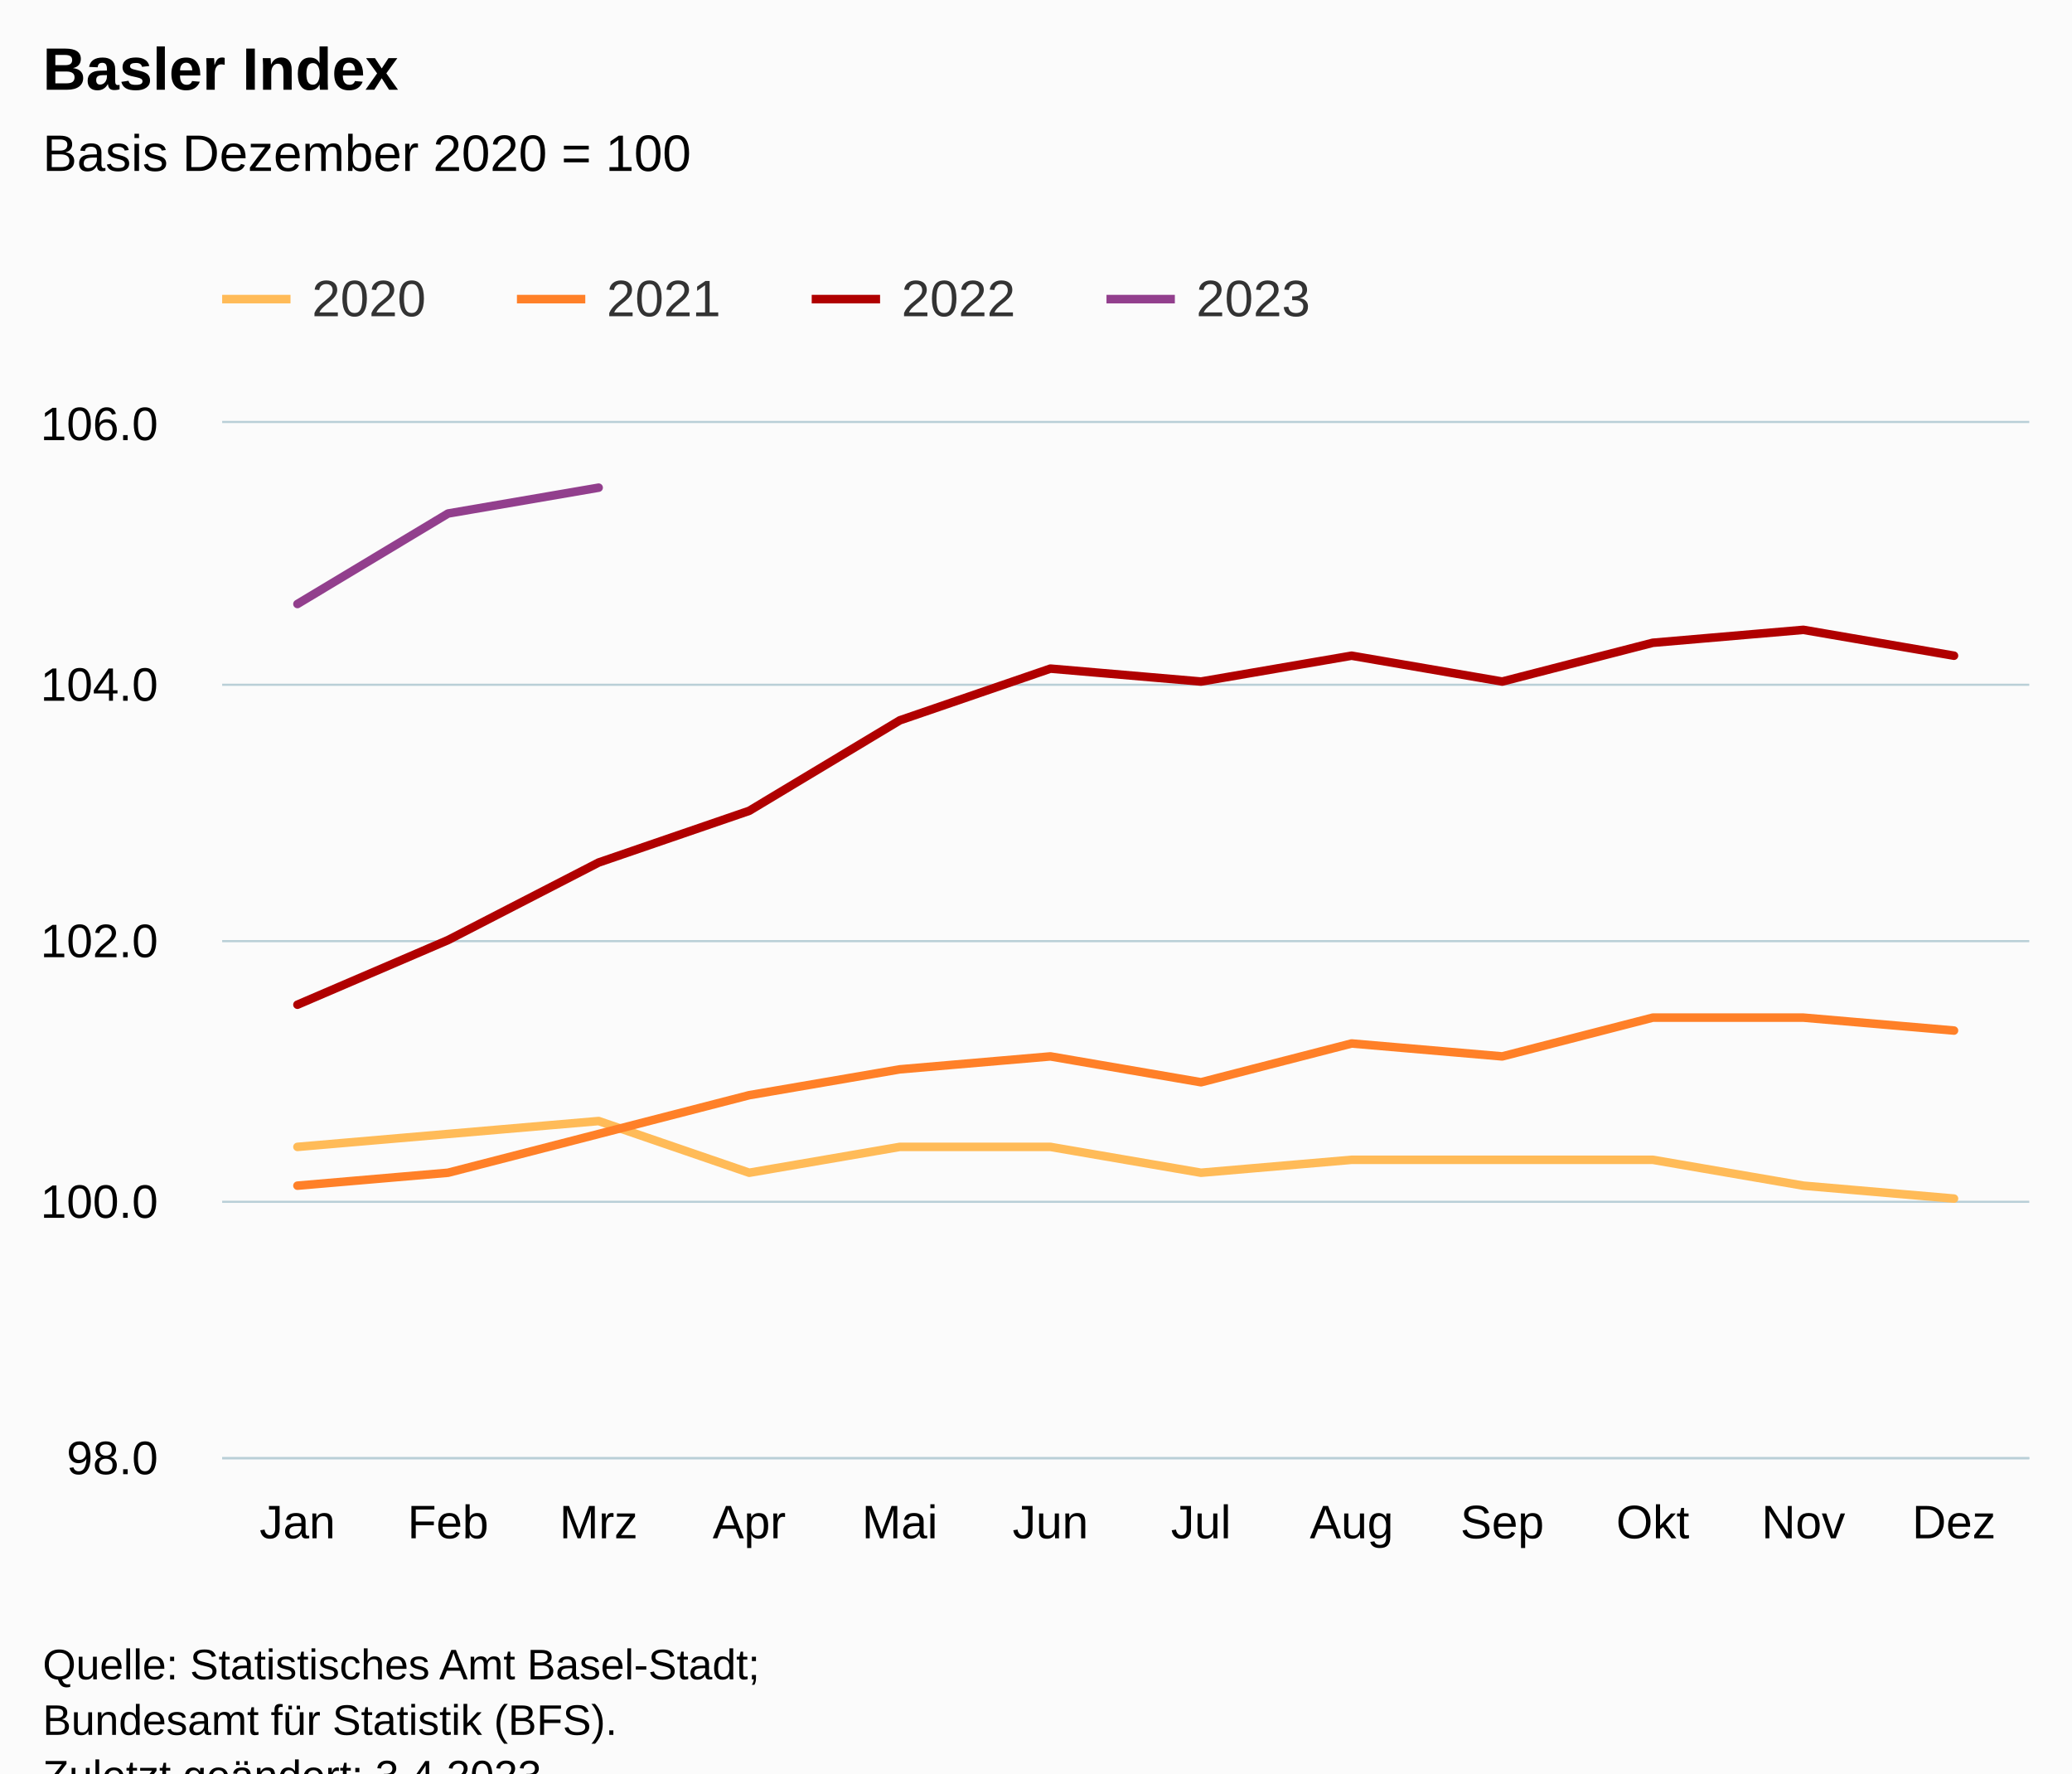
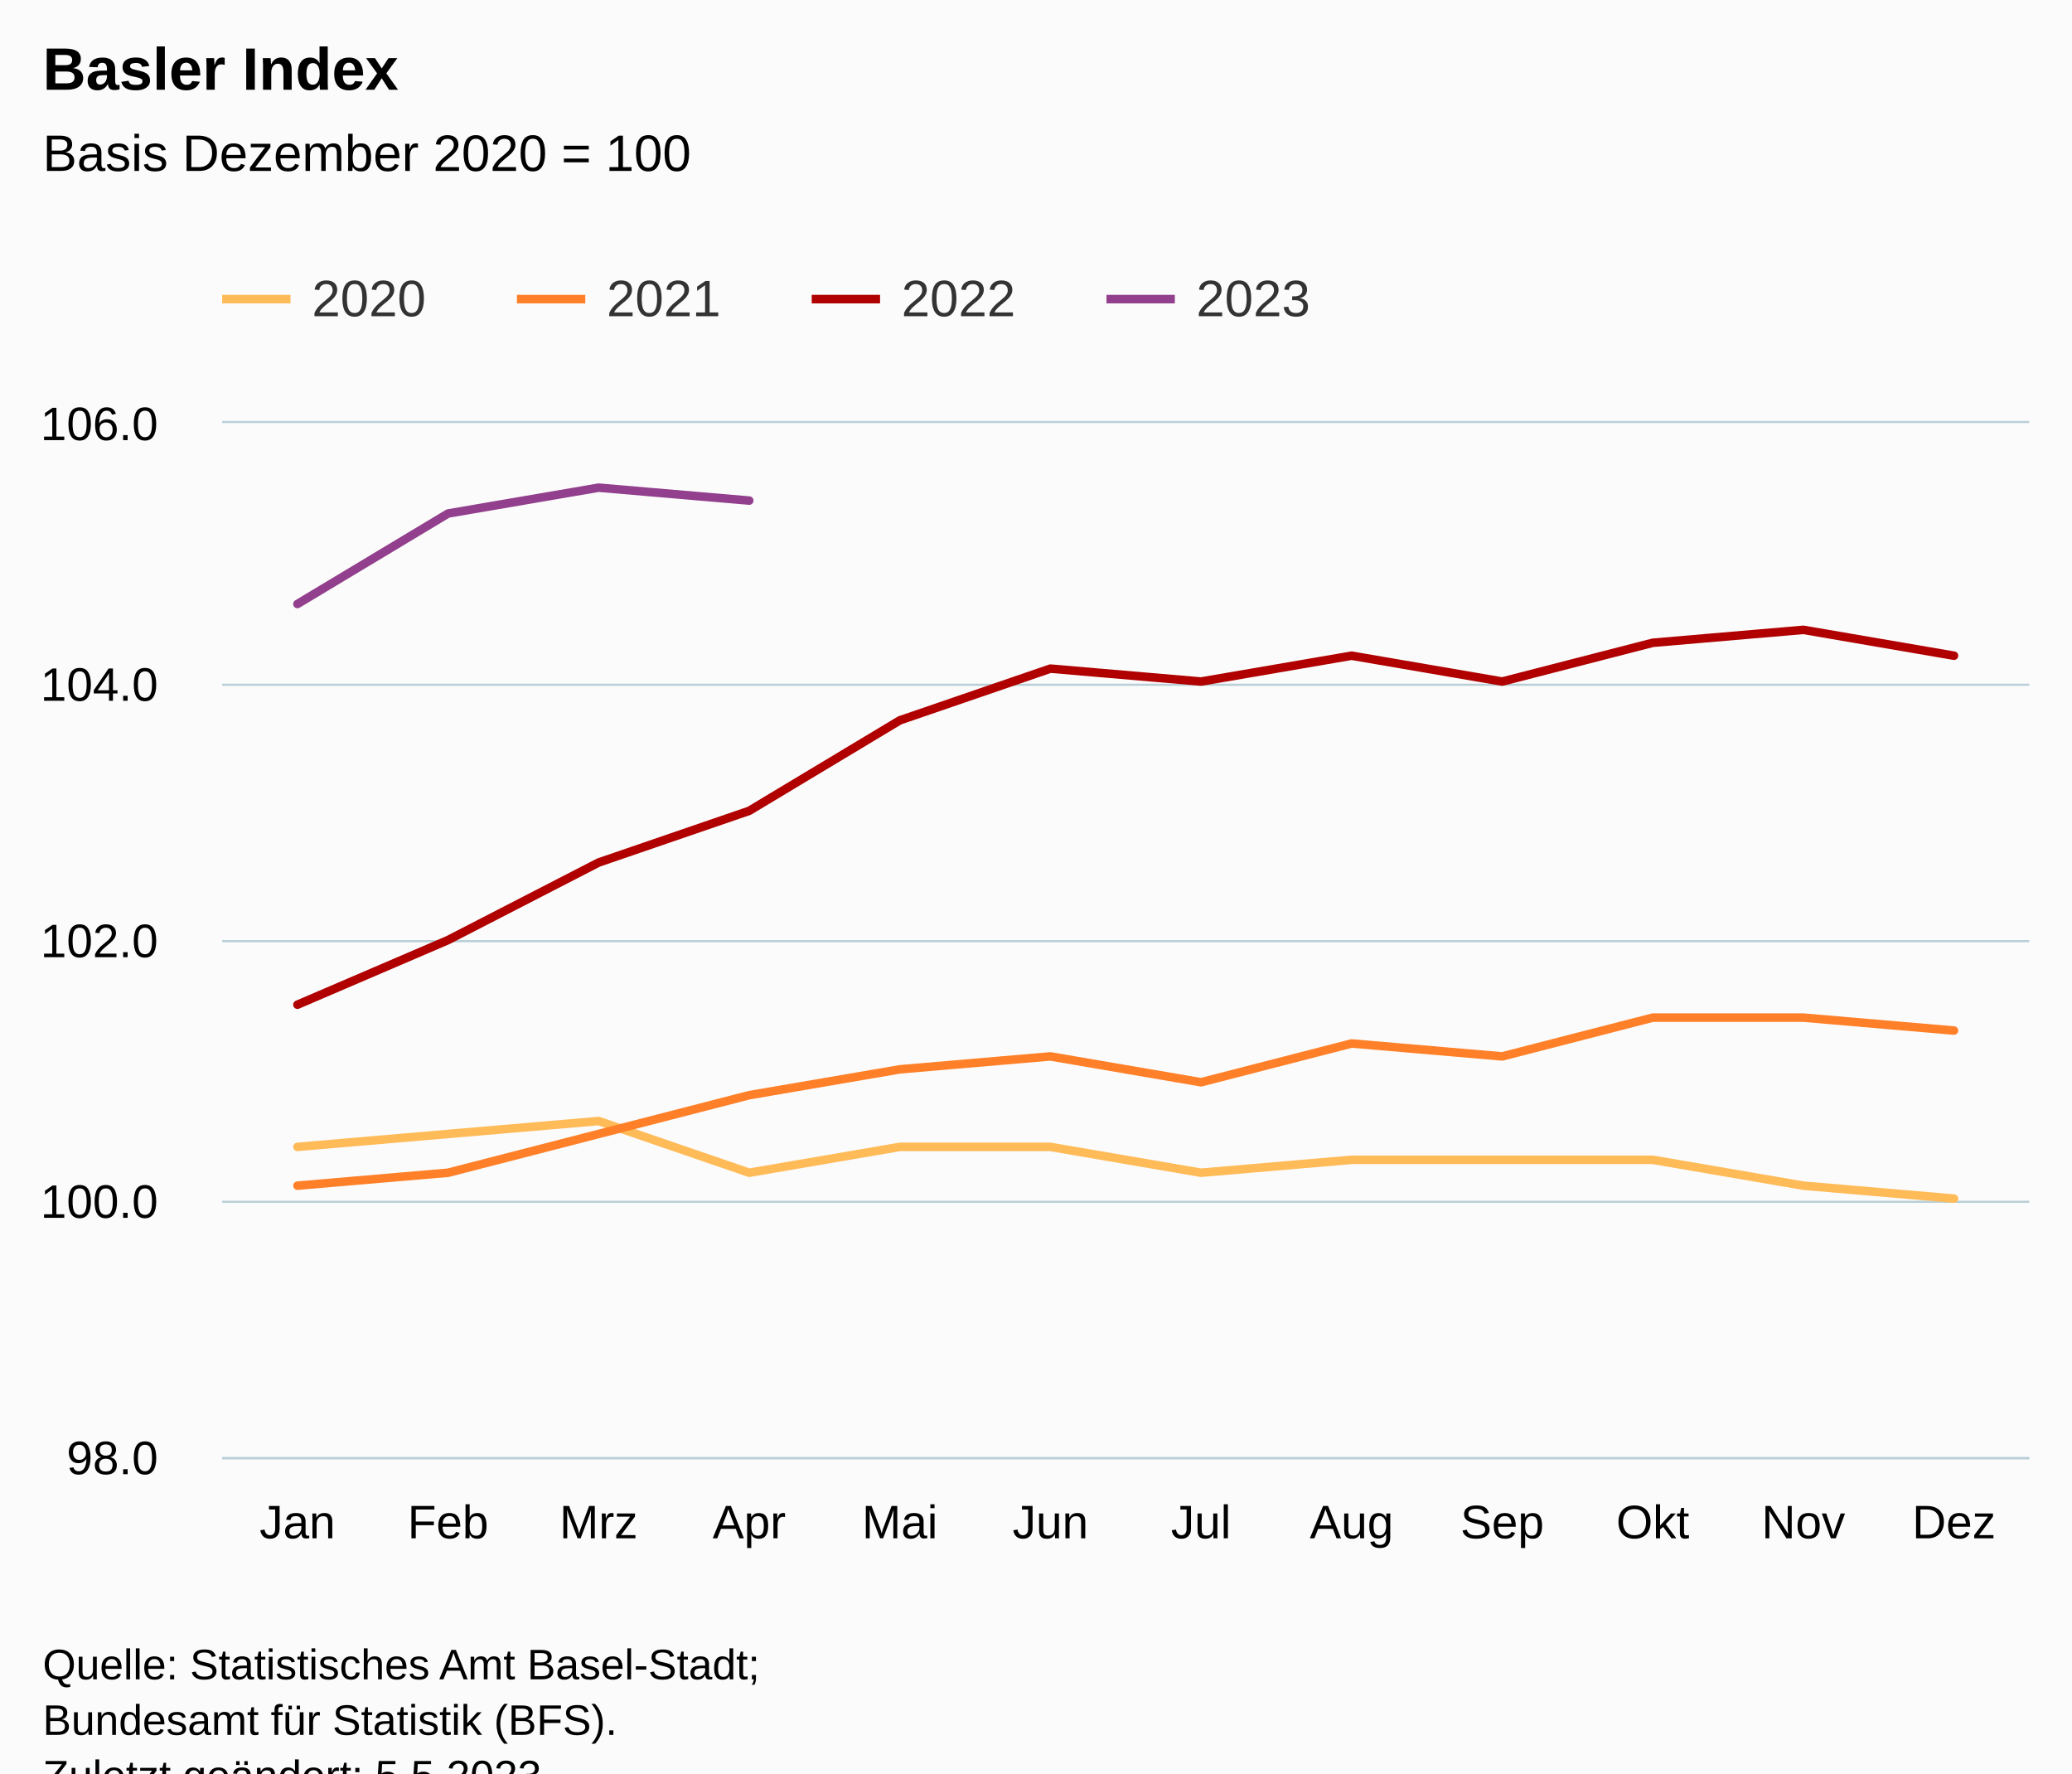
<svg xmlns="http://www.w3.org/2000/svg" version="1.1" class="highcharts-root" style="font-family:Arial;font-size:12px;" viewBox="0 0 485 415">
  <defs>
-     <clipPath id="highcharts-0gbxolg-55-">
+     <clipPath id="highcharts-tbpoj3q-55-">
      <rect x="0" y="0" width="423" height="242" fill="none" />
    </clipPath>
-     <clipPath id="highcharts-0gbxolg-68-">
+     <clipPath id="highcharts-tbpoj3q-68-">
      <rect x="0" y="0" width="423" height="242" fill="none" />
    </clipPath>
-     <clipPath id="highcharts-0gbxolg-105-">
+     <clipPath id="highcharts-tbpoj3q-105-">
      <rect x="52" y="99" width="423" height="242" fill="none" />
    </clipPath>
  </defs>
  <rect fill="#fbfbfb" class="highcharts-background" x="0" y="0" width="485" height="428" rx="0" ry="0" />
  <rect fill="none" class="highcharts-plot-background" x="52" y="99" width="423" height="242" />
  <g class="highcharts-pane-group" data-z-index="0" />
  <g class="highcharts-grid highcharts-xaxis-grid" data-z-index="1">
    <path fill="none" data-z-index="1" class="highcharts-grid-line" d="M 86.5 99 L 86.5 341" opacity="1" />
    <path fill="none" data-z-index="1" class="highcharts-grid-line" d="M 122.5 99 L 122.5 341" opacity="1" />
    <path fill="none" data-z-index="1" class="highcharts-grid-line" d="M 157.5 99 L 157.5 341" opacity="1" />
    <path fill="none" data-z-index="1" class="highcharts-grid-line" d="M 192.5 99 L 192.5 341" opacity="1" />
    <path fill="none" data-z-index="1" class="highcharts-grid-line" d="M 227.5 99 L 227.5 341" opacity="1" />
    <path fill="none" data-z-index="1" class="highcharts-grid-line" d="M 263.5 99 L 263.5 341" opacity="1" />
    <path fill="none" data-z-index="1" class="highcharts-grid-line" d="M 298.5 99 L 298.5 341" opacity="1" />
    <path fill="none" data-z-index="1" class="highcharts-grid-line" d="M 333.5 99 L 333.5 341" opacity="1" />
    <path fill="none" data-z-index="1" class="highcharts-grid-line" d="M 368.5 99 L 368.5 341" opacity="1" />
    <path fill="none" data-z-index="1" class="highcharts-grid-line" d="M 404.5 99 L 404.5 341" opacity="1" />
    <path fill="none" data-z-index="1" class="highcharts-grid-line" d="M 439.5 99 L 439.5 341" opacity="1" />
    <path fill="none" data-z-index="1" class="highcharts-grid-line" d="M 474.5 99 L 474.5 341" opacity="1" />
    <path fill="none" data-z-index="1" class="highcharts-grid-line" d="M 51.5 99 L 51.5 341" opacity="1" />
  </g>
  <g class="highcharts-grid highcharts-yaxis-grid" data-z-index="1">
    <path fill="none" stroke="#B9CFD7" stroke-width="0.5" data-z-index="1" class="highcharts-grid-line" d="M 52 341.25 L 475 341.25" opacity="1" />
    <path fill="none" stroke="#B9CFD7" stroke-width="0.5" data-z-index="1" class="highcharts-grid-line" d="M 52 281.25 L 475 281.25" opacity="1" />
    <path fill="none" stroke="#B9CFD7" stroke-width="0.5" data-z-index="1" class="highcharts-grid-line" d="M 52 220.25 L 475 220.25" opacity="1" />
    <path fill="none" stroke="#B9CFD7" stroke-width="0.5" data-z-index="1" class="highcharts-grid-line" d="M 52 160.25 L 475 160.25" opacity="1" />
    <path fill="none" stroke="#B9CFD7" stroke-width="0.5" data-z-index="1" class="highcharts-grid-line" d="M 52 98.75 L 475 98.75" opacity="1" />
  </g>
  <rect fill="none" class="highcharts-plot-border" data-z-index="1" x="52" y="99" width="423" height="242" />
  <g class="highcharts-axis highcharts-xaxis" data-z-index="2">
    <path fill="none" class="highcharts-axis-line" stroke="#B9CFD7" stroke-width="0.5" data-z-index="7" d="M 52 341.25 L 475 341.25" />
  </g>
  <g class="highcharts-axis highcharts-yaxis" data-z-index="2">
    <path fill="none" class="highcharts-axis-line" data-z-index="7" d="M 52 99 L 52 341" />
  </g>
  <g class="highcharts-series-group" data-z-index="3">
-     <g class="highcharts-series highcharts-series-0 highcharts-line-series" data-z-index="0.1" opacity="1" transform="translate(52,99) scale(1 1)" clip-path="url(#highcharts-0gbxolg-68-)">
+     <g class="highcharts-series highcharts-series-0 highcharts-line-series" data-z-index="0.1" opacity="1" transform="translate(52,99) scale(1 1)" clip-path="url(#highcharts-tbpoj3q-68-)">
      <path fill="none" d="M 17.625 169.4 L 52.875 166.375 L 88.125 163.35 L 123.375 175.45 L 158.625 169.4 L 193.875 169.4 L 229.125 175.45 L 264.375 172.425 L 299.625 172.425 L 334.875 172.425 L 370.125 178.475 L 405.375 181.5" class="highcharts-graph" data-z-index="1" stroke="#FFBB58" stroke-width="2" stroke-linejoin="round" stroke-linecap="round" />
    </g>
    <g class="highcharts-markers highcharts-series-0 highcharts-line-series" data-z-index="0.1" opacity="1" transform="translate(52,99) scale(1 1)" clip-path="none" />
-     <g class="highcharts-series highcharts-series-1 highcharts-line-series" data-z-index="0.1" opacity="1" transform="translate(52,99) scale(1 1)" clip-path="url(#highcharts-0gbxolg-68-)">
+     <g class="highcharts-series highcharts-series-1 highcharts-line-series" data-z-index="0.1" opacity="1" transform="translate(52,99) scale(1 1)" clip-path="url(#highcharts-tbpoj3q-68-)">
      <path fill="none" d="M 17.625 178.475 L 52.875 175.45 L 88.125 166.375 L 123.375 157.3 L 158.625 151.25 L 193.875 148.225 L 229.125 154.275 L 264.375 145.2 L 299.625 148.225 L 334.875 139.15 L 370.125 139.15 L 405.375 142.175" class="highcharts-graph" data-z-index="1" stroke="#FF8028" stroke-width="2" stroke-linejoin="round" stroke-linecap="round" />
    </g>
    <g class="highcharts-markers highcharts-series-1 highcharts-line-series" data-z-index="0.1" opacity="1" transform="translate(52,99) scale(1 1)" clip-path="none" />
-     <g class="highcharts-series highcharts-series-2 highcharts-line-series" data-z-index="0.1" opacity="1" transform="translate(52,99) scale(1 1)" clip-path="url(#highcharts-0gbxolg-68-)">
+     <g class="highcharts-series highcharts-series-2 highcharts-line-series" data-z-index="0.1" opacity="1" transform="translate(52,99) scale(1 1)" clip-path="url(#highcharts-tbpoj3q-68-)">
      <path fill="none" d="M 17.625 136.125 L 52.875 121 L 88.125 102.85 L 123.375 90.75 L 158.625 69.575 L 193.875 57.475 L 229.125 60.5 L 264.375 54.45 L 299.625 60.5 L 334.875 51.425 L 370.125 48.4 L 405.375 54.45" class="highcharts-graph" data-z-index="1" stroke="#B00000" stroke-width="2" stroke-linejoin="round" stroke-linecap="round" />
    </g>
    <g class="highcharts-markers highcharts-series-2 highcharts-line-series" data-z-index="0.1" opacity="1" transform="translate(52,99) scale(1 1)" clip-path="none" />
-     <g class="highcharts-series highcharts-series-3 highcharts-line-series" data-z-index="0.1" opacity="1" transform="translate(52,99) scale(1 1)" clip-path="url(#highcharts-0gbxolg-68-)">
-       <path fill="none" d="M 17.625 42.35 L 52.875 21.175 L 88.125 15.125" class="highcharts-graph" data-z-index="1" stroke="#923F8D" stroke-width="2" stroke-linejoin="round" stroke-linecap="round" />
+     <g class="highcharts-series highcharts-series-3 highcharts-line-series" data-z-index="0.1" opacity="1" transform="translate(52,99) scale(1 1)" clip-path="url(#highcharts-tbpoj3q-68-)">
+       <path fill="none" d="M 17.625 42.35 L 52.875 21.175 L 88.125 15.125 L 123.375 18.15" class="highcharts-graph" data-z-index="1" stroke="#923F8D" stroke-width="2" stroke-linejoin="round" stroke-linecap="round" />
    </g>
    <g class="highcharts-markers highcharts-series-3 highcharts-line-series" data-z-index="0.1" opacity="1" transform="translate(52,99) scale(1 1)" clip-path="none" />
  </g>
  <text x="10" text-anchor="start" class="highcharts-title" data-z-index="4" style="color:#000000;font-size:14px;font-weight:bold;fill:#000000;" y="21">
    <tspan>Basler Index</tspan>
  </text>
  <text x="10" text-anchor="start" class="highcharts-subtitle" data-z-index="4" style="color:#000000;font-size:12px;font-weight:normal;fill:#000000;" y="40">
    <tspan>Basis Dezember 2020 = 100</tspan>
  </text>
  <text x="10" text-anchor="start" class="highcharts-caption" data-z-index="4" style="color:#666666;fill:#666666;" y="375" />
  <g class="highcharts-legend" data-z-index="7" transform="translate(44,56)">
    <rect fill="none" class="highcharts-legend-box" rx="0" ry="0" x="0" y="0" width="272" height="31" visibility="visible" />
    <g data-z-index="1">
      <g>
        <g class="highcharts-legend-item highcharts-line-series highcharts-color-undefined highcharts-series-0" data-z-index="1" transform="translate(8,3)">
          <path fill="none" d="M 0 11 L 16 11" class="highcharts-graph" stroke="#FFBB58" stroke-width="2" />
          <text x="21" style="color:#333333;cursor:pointer;font-size:12px;font-weight:normal;fill:#333333;" text-anchor="start" data-z-index="2" y="15">
            <tspan>2020</tspan>
          </text>
        </g>
        <g class="highcharts-legend-item highcharts-line-series highcharts-color-undefined highcharts-series-1" data-z-index="1" transform="translate(77,3)">
          <path fill="none" d="M 0 11 L 16 11" class="highcharts-graph" stroke="#FF8028" stroke-width="2" />
          <text x="21" y="15" style="color:#333333;cursor:pointer;font-size:12px;font-weight:normal;fill:#333333;" text-anchor="start" data-z-index="2">
            <tspan>2021</tspan>
          </text>
        </g>
        <g class="highcharts-legend-item highcharts-line-series highcharts-color-undefined highcharts-series-2" data-z-index="1" transform="translate(146,3)">
          <path fill="none" d="M 0 11 L 16 11" class="highcharts-graph" stroke="#B00000" stroke-width="2" />
          <text x="21" y="15" style="color:#333333;cursor:pointer;font-size:12px;font-weight:normal;fill:#333333;" text-anchor="start" data-z-index="2">
            <tspan>2022</tspan>
          </text>
        </g>
        <g class="highcharts-legend-item highcharts-line-series highcharts-color-undefined highcharts-series-3" data-z-index="1" transform="translate(215,3)">
          <path fill="none" d="M 0 11 L 16 11" class="highcharts-graph" stroke="#923F8D" stroke-width="2" />
          <text x="21" y="15" style="color:#333333;cursor:pointer;font-size:12px;font-weight:normal;fill:#333333;" text-anchor="start" data-z-index="2">
            <tspan>2023</tspan>
          </text>
        </g>
      </g>
    </g>
  </g>
  <g class="highcharts-axis-labels highcharts-xaxis-labels" data-z-index="7">
    <text x="69.625" style="color:#000000;cursor:default;font-size:11px;fill:#000000;" text-anchor="middle" transform="translate(0,0)" y="360" opacity="1">Jan</text>
    <text x="104.875" style="color:#000000;cursor:default;font-size:11px;fill:#000000;" text-anchor="middle" transform="translate(0,0)" y="360" opacity="1">Feb</text>
    <text x="140.125" style="color:#000000;cursor:default;font-size:11px;fill:#000000;" text-anchor="middle" transform="translate(0,0)" y="360" opacity="1">Mrz</text>
    <text x="175.375" style="color:#000000;cursor:default;font-size:11px;fill:#000000;" text-anchor="middle" transform="translate(0,0)" y="360" opacity="1">Apr</text>
    <text x="210.625" style="color:#000000;cursor:default;font-size:11px;fill:#000000;" text-anchor="middle" transform="translate(0,0)" y="360" opacity="1">Mai</text>
    <text x="245.875" style="color:#000000;cursor:default;font-size:11px;fill:#000000;" text-anchor="middle" transform="translate(0,0)" y="360" opacity="1">Jun</text>
    <text x="281.125" style="color:#000000;cursor:default;font-size:11px;fill:#000000;" text-anchor="middle" transform="translate(0,0)" y="360" opacity="1">Jul</text>
    <text x="316.375" style="color:#000000;cursor:default;font-size:11px;fill:#000000;" text-anchor="middle" transform="translate(0,0)" y="360" opacity="1">Aug</text>
    <text x="351.625" style="color:#000000;cursor:default;font-size:11px;fill:#000000;" text-anchor="middle" transform="translate(0,0)" y="360" opacity="1">Sep</text>
    <text x="386.875" style="color:#000000;cursor:default;font-size:11px;fill:#000000;" text-anchor="middle" transform="translate(0,0)" y="360" opacity="1">Okt</text>
    <text x="422.125" style="color:#000000;cursor:default;font-size:11px;fill:#000000;" text-anchor="middle" transform="translate(0,0)" y="360" opacity="1">Nov</text>
    <text x="457.375" style="color:#000000;cursor:default;font-size:11px;fill:#000000;" text-anchor="middle" transform="translate(0,0)" y="360" opacity="1">Dez</text>
  </g>
  <g class="highcharts-axis-labels highcharts-yaxis-labels" data-z-index="7">
    <text x="37" style="color:#000000;cursor:default;font-size:11px;fill:#000000;" text-anchor="end" transform="translate(0,0)" y="345" opacity="1">98.0</text>
    <text x="37" style="color:#000000;cursor:default;font-size:11px;fill:#000000;" text-anchor="end" transform="translate(0,0)" y="285" opacity="1">100.0</text>
    <text x="37" style="color:#000000;cursor:default;font-size:11px;fill:#000000;" text-anchor="end" transform="translate(0,0)" y="224" opacity="1">102.0</text>
    <text x="37" style="color:#000000;cursor:default;font-size:11px;fill:#000000;" text-anchor="end" transform="translate(0,0)" y="164" opacity="1">104.0</text>
    <text x="37" style="color:#000000;cursor:default;font-size:11px;fill:#000000;" text-anchor="end" transform="translate(0,0)" y="103" opacity="1">106.0</text>
  </g>
  <text x="10" class="highcharts-credits" text-anchor="start" data-z-index="8" style="cursor:default;color:#000000;font-size:10px;fill:#000000;" y="393">
    <tspan>Quelle: Statistisches Amt Basel-Stadt;</tspan>
    <tspan x="10" dy="13">Bundesamt für Statistik (BFS).</tspan>
-     <tspan x="10" dy="13">Zuletzt geändert: 3.4.2023</tspan>
+     <tspan x="10" dy="13">Zuletzt geändert: 5.5.2023</tspan>
  </text>
-   <g class="highcharts-control-points" data-z-index="99" clip-path="url(#highcharts-0gbxolg-105-)" />
+   <g class="highcharts-control-points" data-z-index="99" clip-path="url(#highcharts-tbpoj3q-105-)" />
</svg>
